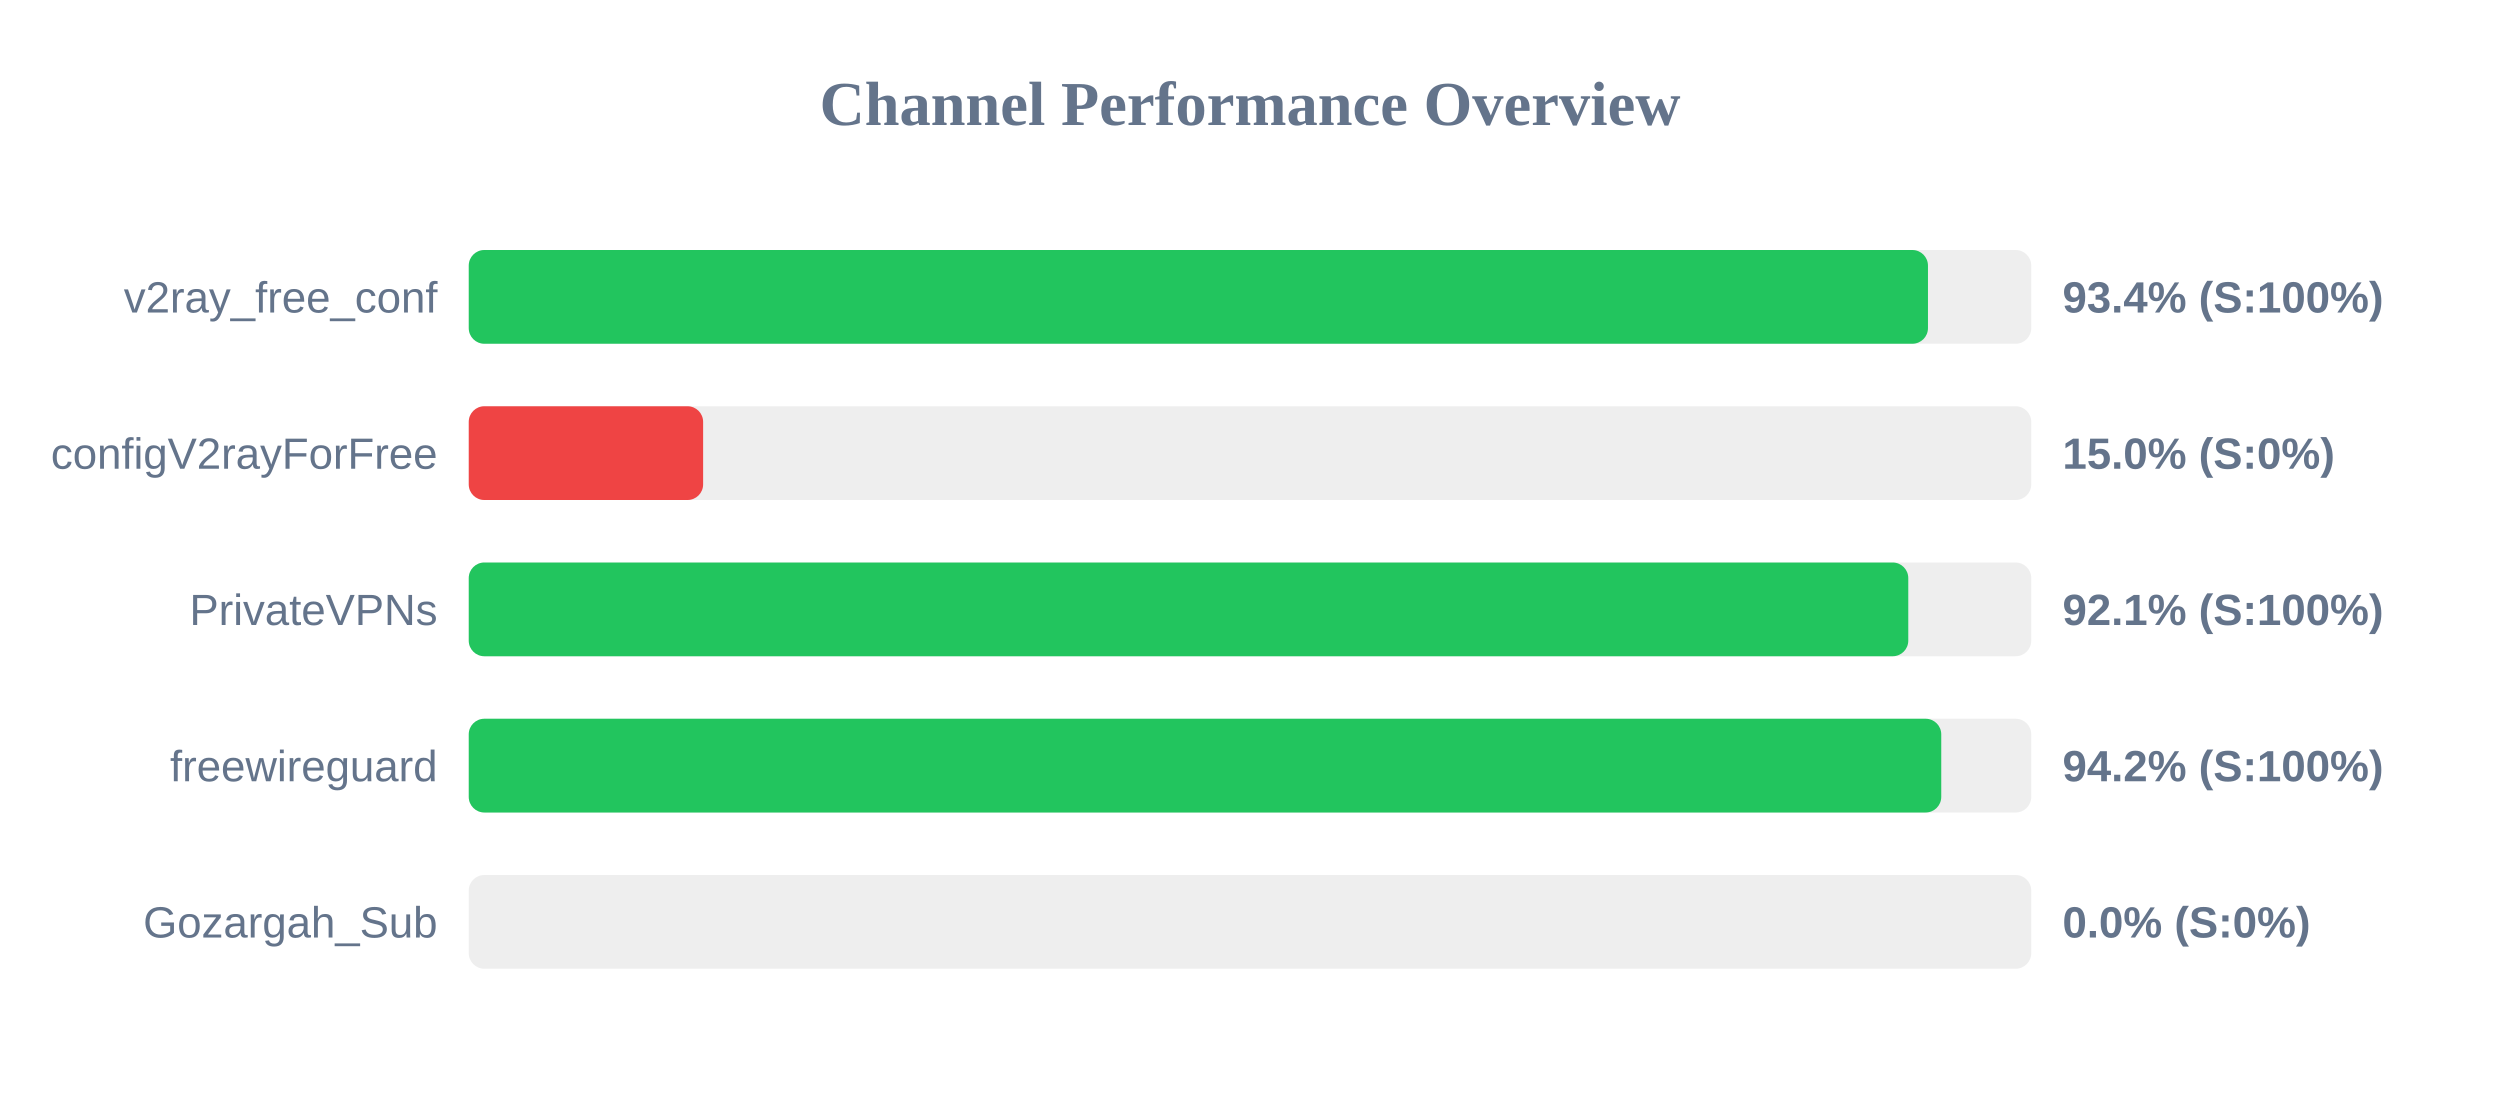
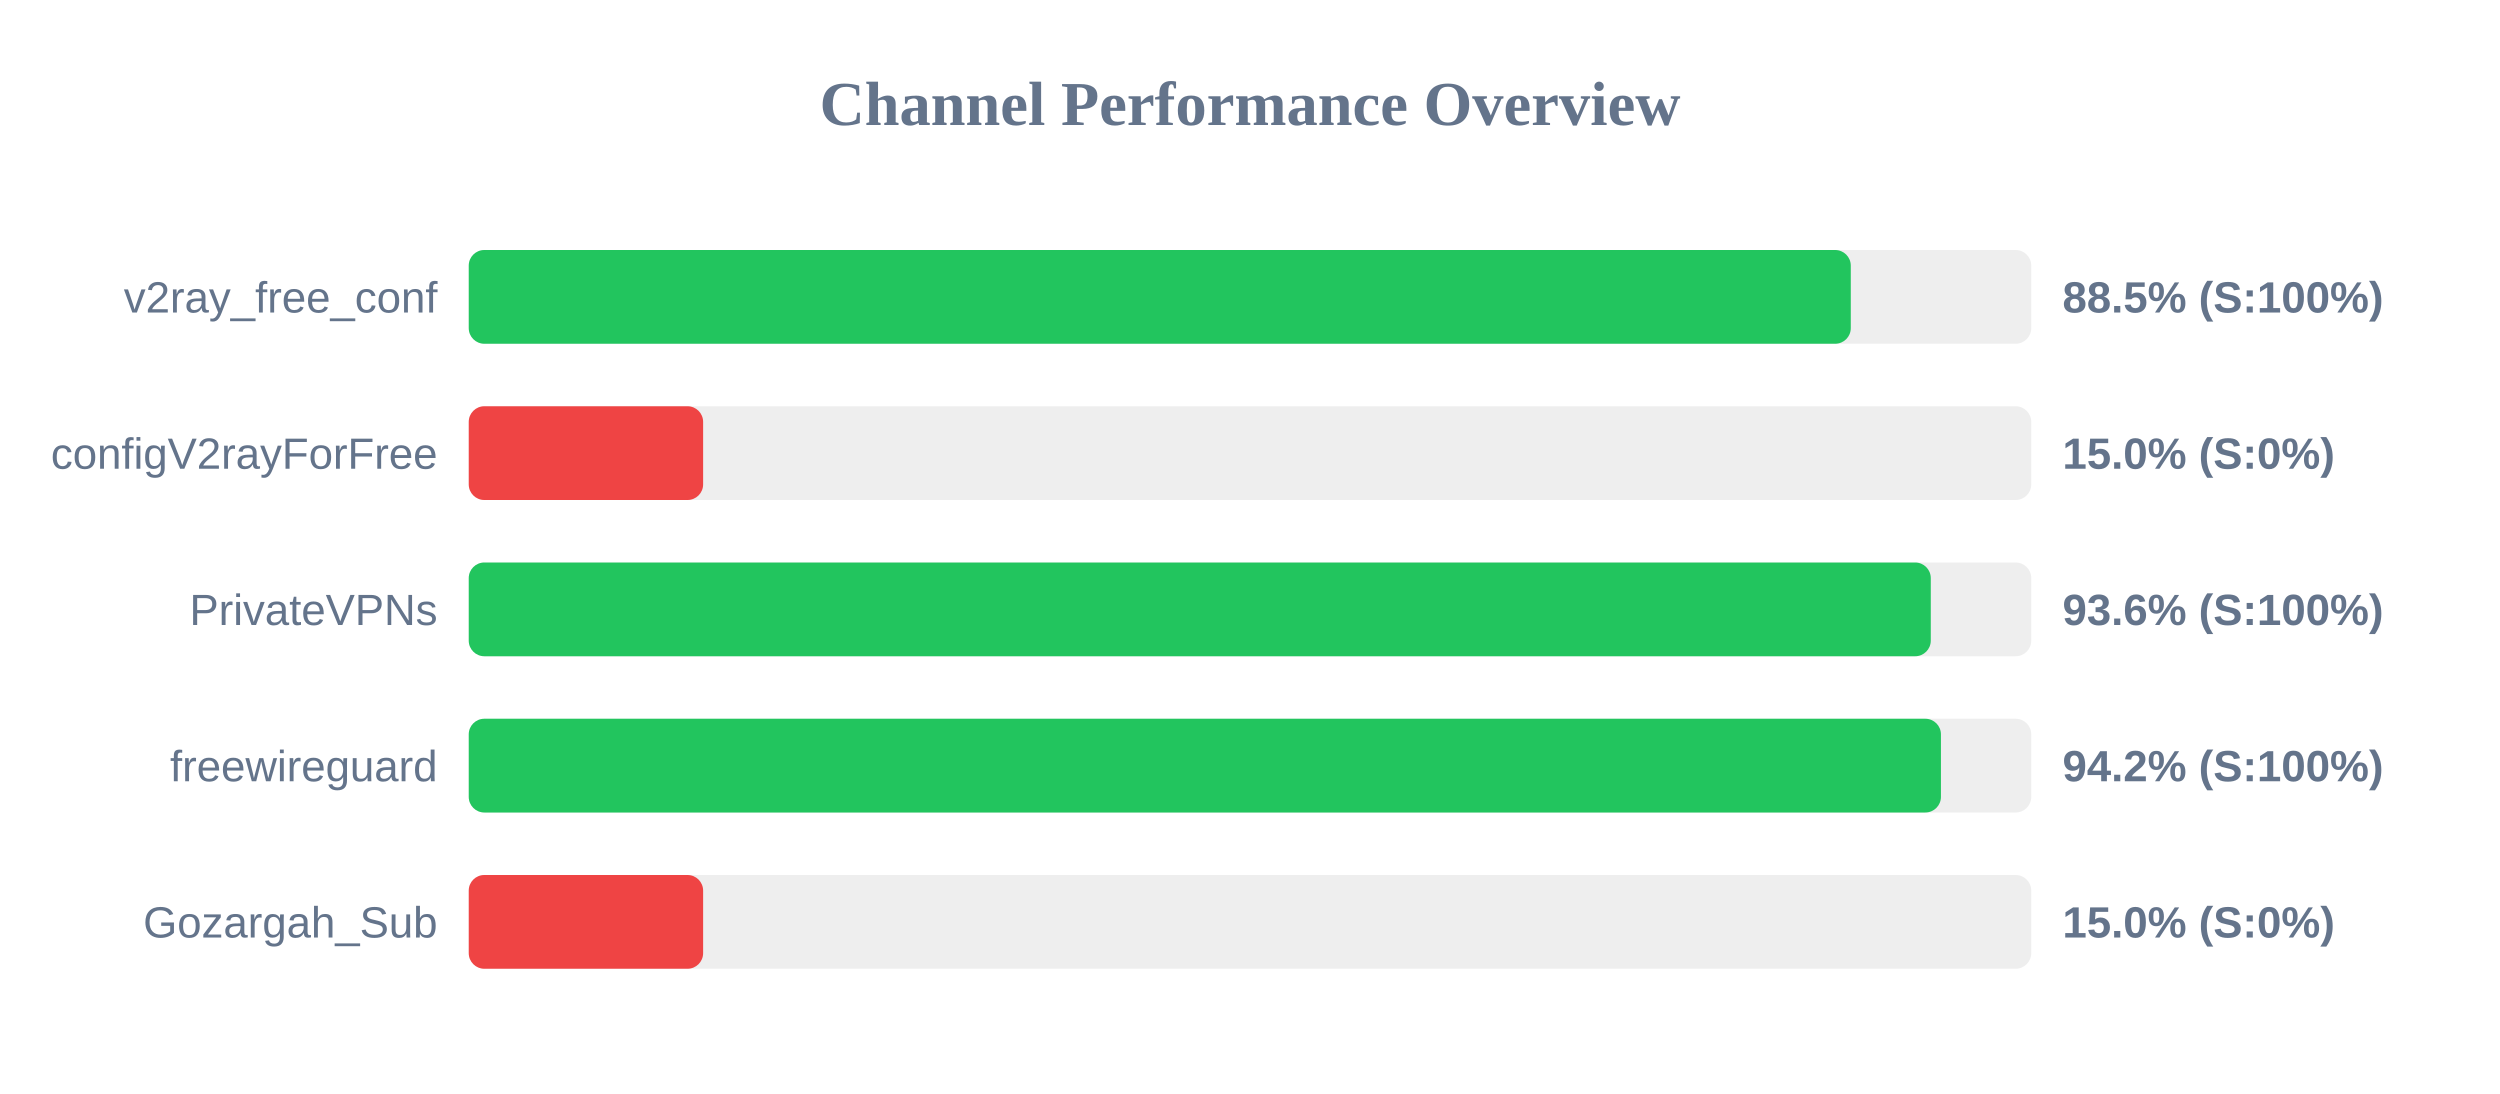
<svg xmlns="http://www.w3.org/2000/svg" width="800" height="350" version="1.1">
  <style>
        .row { font: 14px Arial; fill: #64748b; }
        .score { font: bold 14px Arial; fill: #64748b; }
    </style>
  <text x="400" y="40" text-anchor="middle" font-size="20px" font-weight="bold" fill="#64748b">Channel Performance Overview</text>
  <rect x="150" y="80" width="500" height="30" fill="#eee" rx="5" />
-   <rect x="150" y="80" width="466.95" height="30" fill="#22c55e" rx="5" />
+   <rect x="150" y="80" width="442.25" height="30" fill="#22c55e" rx="5" />
  <text x="140" y="100" text-anchor="end" class="row">v2ray_free_conf</text>
-   <text x="660" y="100" text-anchor="start" class="score">93.4% (S:100%)</text>
+   <text x="660" y="100" text-anchor="start" class="score">88.5% (S:100%)</text>
  <rect x="150" y="130" width="500" height="30" fill="#eee" rx="5" />
  <rect x="150" y="130" width="75.0" height="30" fill="#ef4444" rx="5" />
  <text x="140" y="150" text-anchor="end" class="row">configV2rayForFree</text>
  <text x="660" y="150" text-anchor="start" class="score">15.0% (S:0%)</text>
  <rect x="150" y="180" width="500" height="30" fill="#eee" rx="5" />
-   <rect x="150" y="180" width="460.65" height="30" fill="#22c55e" rx="5" />
+   <rect x="150" y="180" width="467.85" height="30" fill="#22c55e" rx="5" />
  <text x="140" y="200" text-anchor="end" class="row">PrivateVPNs</text>
-   <text x="660" y="200" text-anchor="start" class="score">92.1% (S:100%)</text>
+   <text x="660" y="200" text-anchor="start" class="score">93.6% (S:100%)</text>
  <rect x="150" y="230" width="500" height="30" fill="#eee" rx="5" />
-   <rect x="150" y="230" width="471.2" height="30" fill="#22c55e" rx="5" />
+   <rect x="150" y="230" width="471.1" height="30" fill="#22c55e" rx="5" />
  <text x="140" y="250" text-anchor="end" class="row">freewireguard</text>
  <text x="660" y="250" text-anchor="start" class="score">94.2% (S:100%)</text>
  <rect x="150" y="280" width="500" height="30" fill="#eee" rx="5" />
-   <rect x="150" y="280" width="0.0" height="30" fill="#ef4444" rx="5" />
+   <rect x="150" y="280" width="75.0" height="30" fill="#ef4444" rx="5" />
  <text x="140" y="300" text-anchor="end" class="row">Gozargah_Sub</text>
-   <text x="660" y="300" text-anchor="start" class="score">0.0% (S:0%)</text>
+   <text x="660" y="300" text-anchor="start" class="score">15.0% (S:0%)</text>
</svg>
